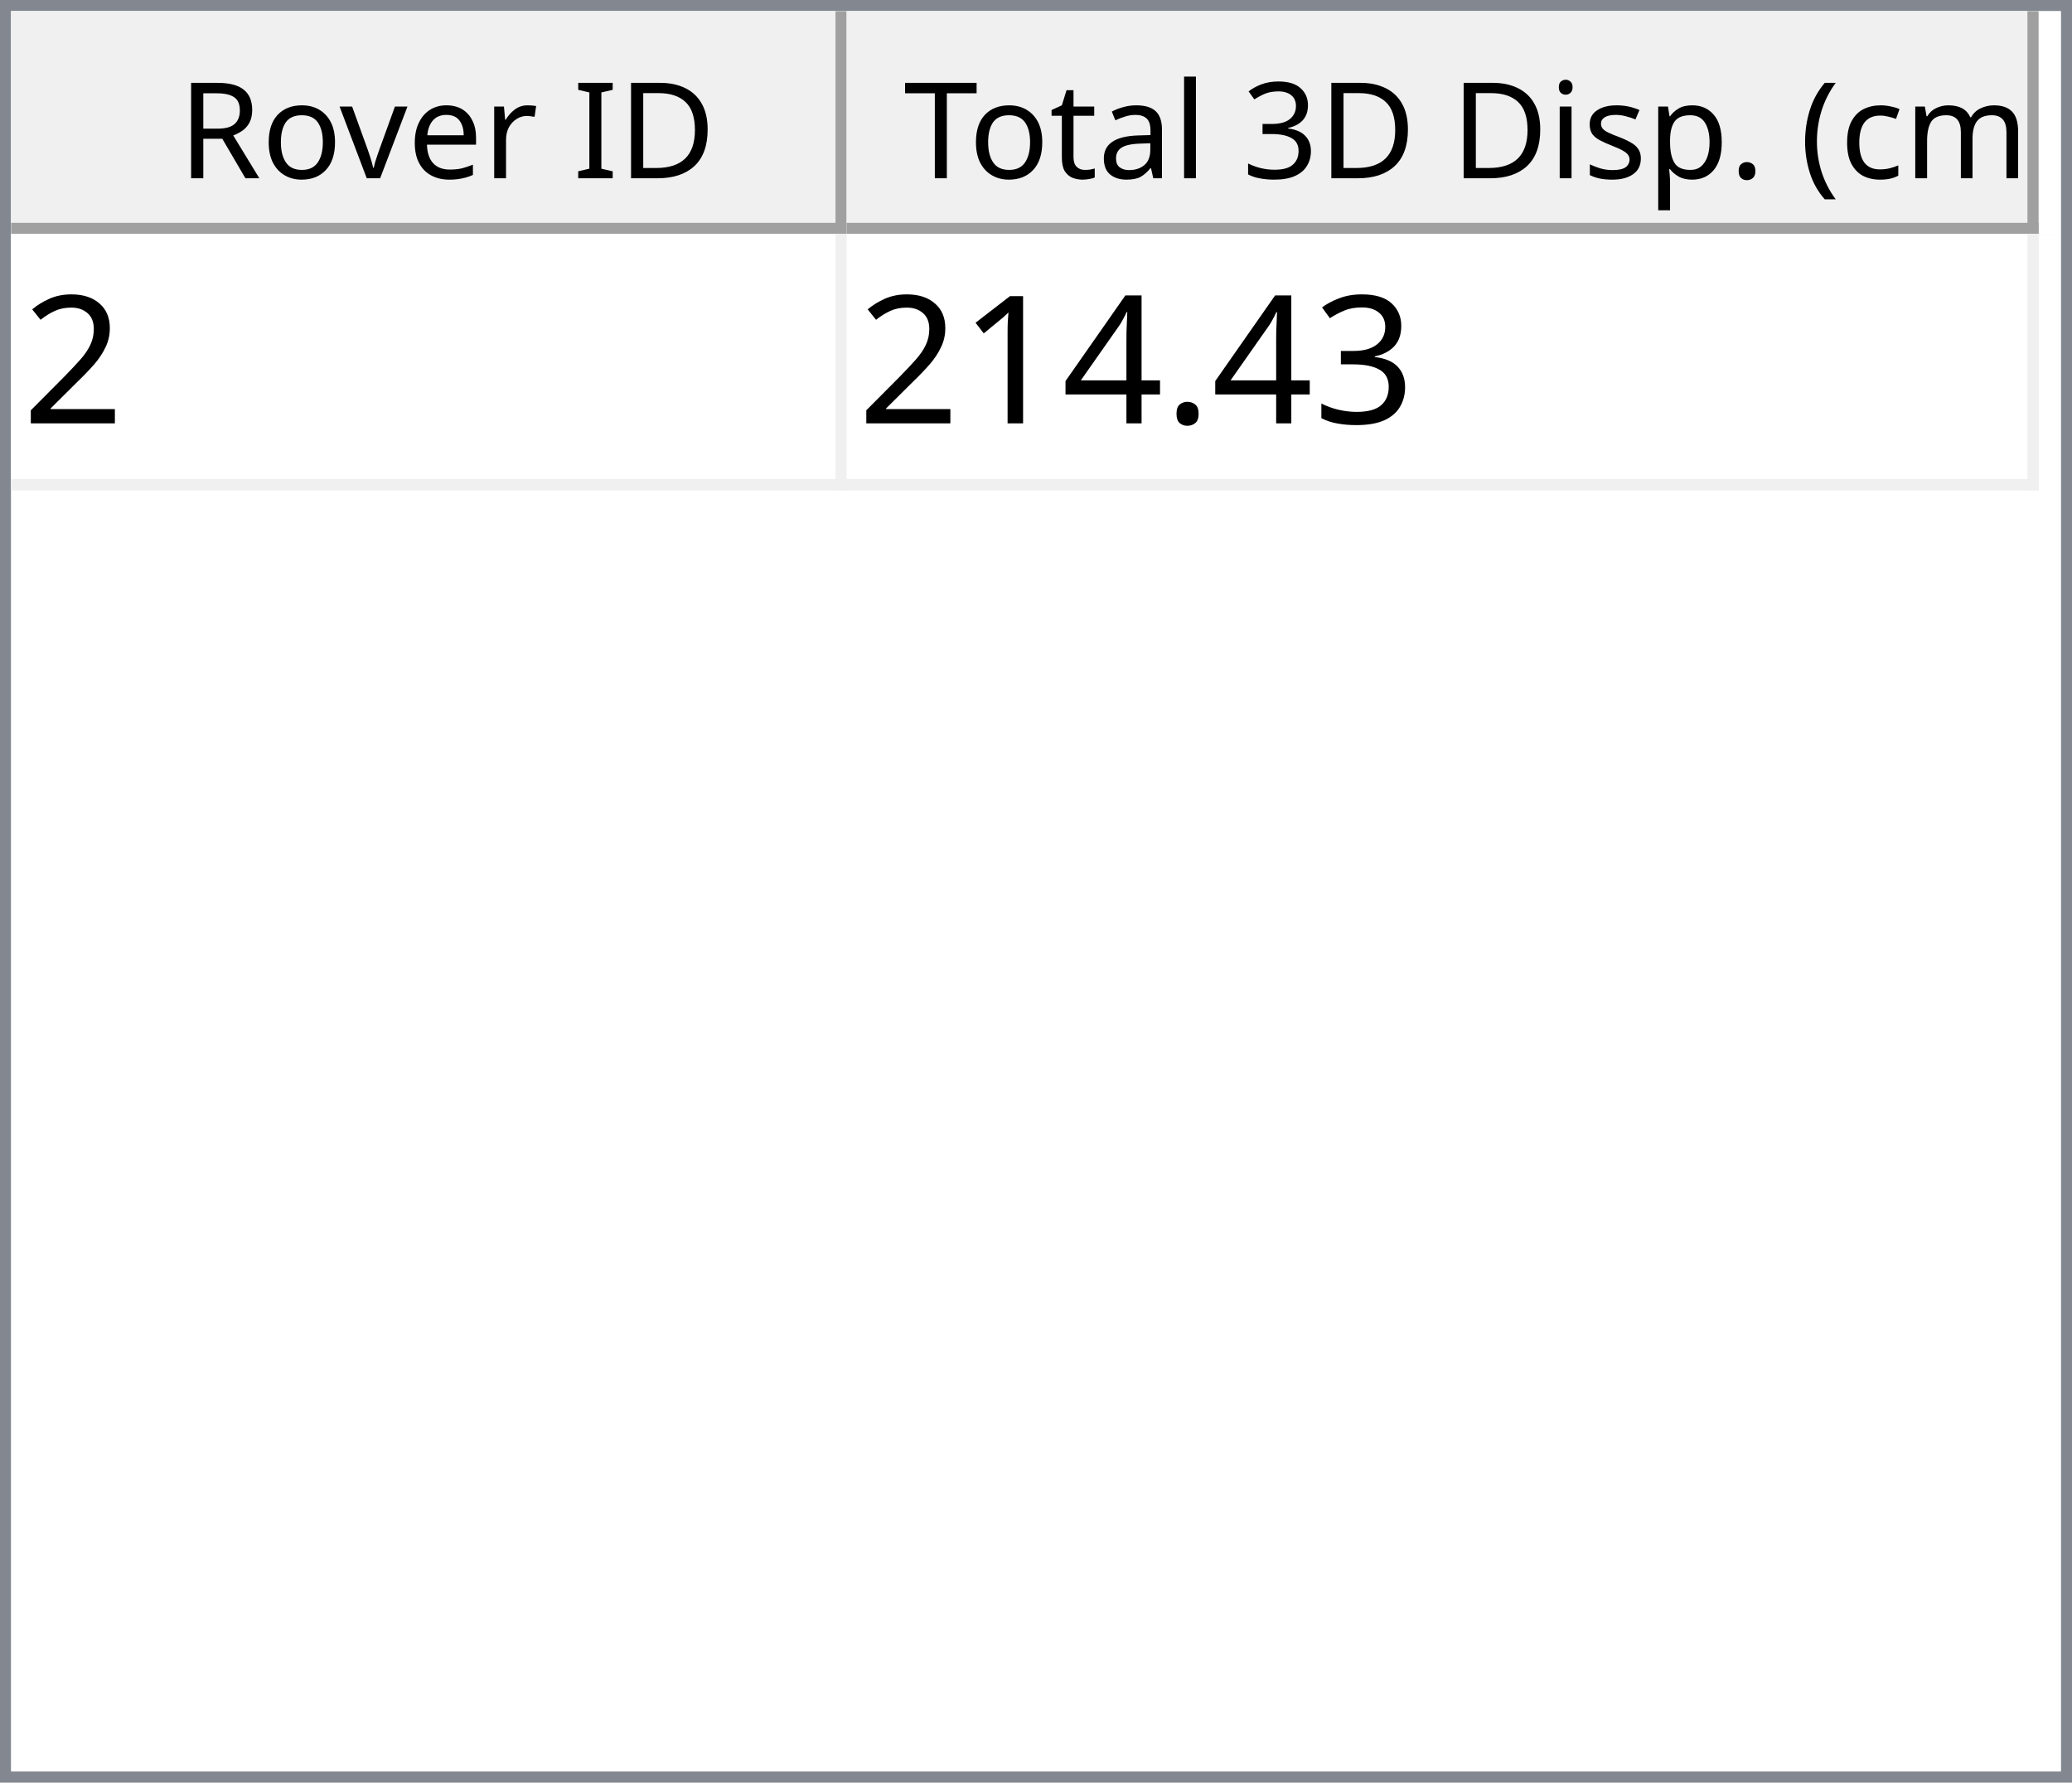
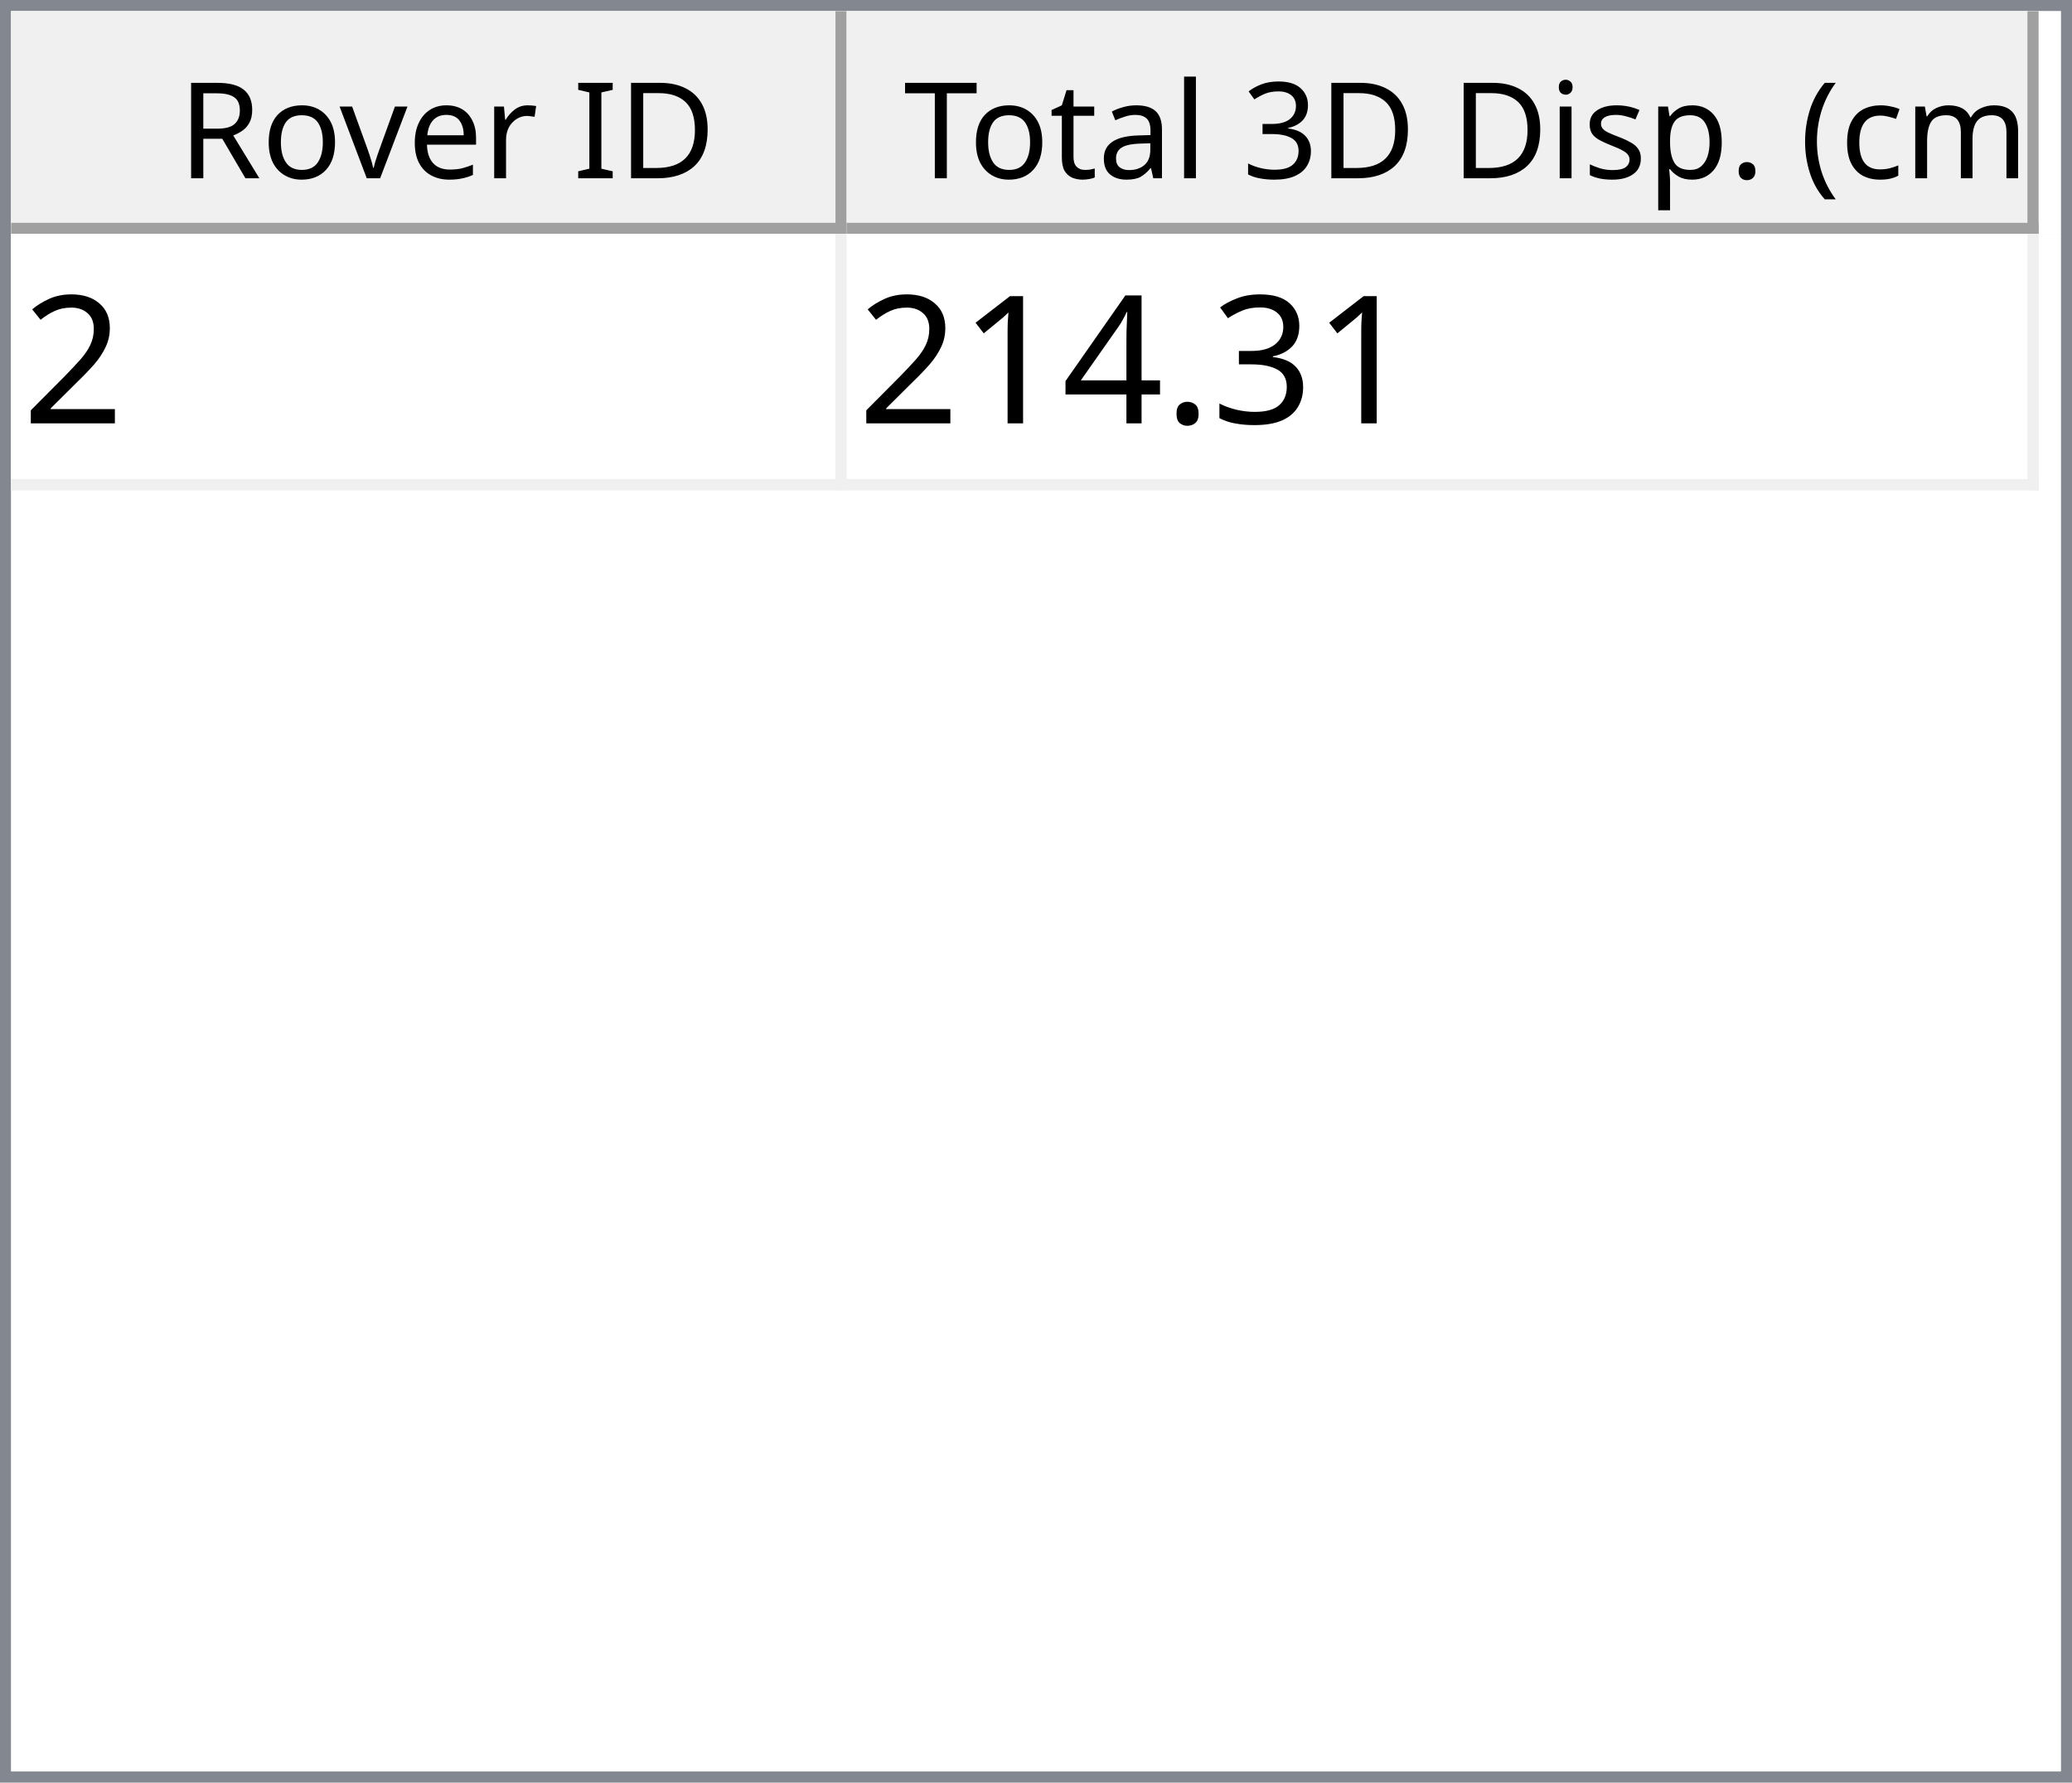
<svg xmlns="http://www.w3.org/2000/svg" style="fill-opacity:1; color-rendering:auto; color-interpolation:auto; text-rendering:auto; stroke:black; stroke-linecap:square; stroke-miterlimit:10; shape-rendering:auto; stroke-opacity:1; fill:black; stroke-dasharray:none; font-weight:normal; stroke-width:1; font-family:'Dialog'; font-style:normal; stroke-linejoin:miter; font-size:12px; stroke-dashoffset:0; image-rendering:auto;" width="186" height="160">
  <defs id="genericDefs" />
  <g>
    <defs id="defs1">
      <clipPath clipPathUnits="userSpaceOnUse" id="clipPath1">
        <path d="M0 0 L186 0 L186 160 L0 160 L0 0 Z" />
      </clipPath>
      <clipPath clipPathUnits="userSpaceOnUse" id="clipPath2">
        <path d="M0 0 L0 160 L186 160 L186 0 Z" />
      </clipPath>
      <clipPath clipPathUnits="userSpaceOnUse" id="clipPath3">
        <path d="M0 0 L0 20 L184 20 L184 0 Z" />
      </clipPath>
      <clipPath clipPathUnits="userSpaceOnUse" id="clipPath4">
        <path d="M0 0 L0 20 L75 20 L75 0 Z" />
      </clipPath>
      <clipPath clipPathUnits="userSpaceOnUse" id="clipPath5">
        <path d="M1 1 L1 19 L74 19 L74 1 Z" />
      </clipPath>
      <clipPath clipPathUnits="userSpaceOnUse" id="clipPath6">
        <path d="M0 0 L0 18 L73 18 L73 0 Z" />
      </clipPath>
      <clipPath clipPathUnits="userSpaceOnUse" id="clipPath7">
        <path d="M-0.5 -0.5 L-0.5 19.5 L74.5 19.5 L74.5 -0.5 Z" />
      </clipPath>
      <clipPath clipPathUnits="userSpaceOnUse" id="clipPath8">
        <path d="M0 0 L0 20 L107 20 L107 0 Z" />
      </clipPath>
      <clipPath clipPathUnits="userSpaceOnUse" id="clipPath9">
        <path d="M1 1 L1 19 L106 19 L106 1 Z" />
      </clipPath>
      <clipPath clipPathUnits="userSpaceOnUse" id="clipPath10">
        <path d="M0 0 L0 18 L105 18 L105 0 Z" />
      </clipPath>
      <clipPath clipPathUnits="userSpaceOnUse" id="clipPath11">
        <path d="M-0.5 -0.5 L-0.5 19.5 L106.5 19.5 L106.5 -0.5 Z" />
      </clipPath>
      <clipPath clipPathUnits="userSpaceOnUse" id="clipPath12">
        <path d="M0 0 L0 138 L184 138 L184 0 Z" />
      </clipPath>
      <clipPath clipPathUnits="userSpaceOnUse" id="clipPath13">
        <path d="M0 0 L0 23 L182 23 L182 0 Z" />
      </clipPath>
      <clipPath clipPathUnits="userSpaceOnUse" id="clipPath14">
        <path d="M-0.5 -0.5 L-0.5 22.5 L181.5 22.5 L181.5 -0.5 Z" />
      </clipPath>
      <clipPath clipPathUnits="userSpaceOnUse" id="clipPath15">
        <path d="M0 0 L0 22 L74 22 L74 0 Z" />
      </clipPath>
      <clipPath clipPathUnits="userSpaceOnUse" id="clipPath16">
        <path d="M0 0 L0 22 L106 22 L106 0 Z" />
      </clipPath>
      <font horiz-adv-x="64.551" id="font1">
        <font-face ascent="107.91" descent="25.098" units-per-em="100" style="font-style:normal; font-family:Segoe UI; font-weight:normal;" />
        <missing-glyph horiz-adv-x="64.551" d="M8.109 0 L8.109 68.266 L56.453 68.266 L56.453 0 L8.109 0 ZM15.328 7.234 L49.219 7.234 L49.219 61.031 L15.328 61.031 L15.328 7.234 Z" />
        <glyph unicode="D" horiz-adv-x="70.117" d="M9.188 0 L9.188 70.016 L28.516 70.016 Q65.531 70.016 65.531 35.891 Q65.531 19.672 55.25 9.836 Q44.969 0 27.734 0 L9.188 0 ZM17.391 62.594 L17.391 7.422 L27.828 7.422 Q41.609 7.422 49.273 14.797 Q56.938 22.172 56.938 35.688 Q56.938 62.594 28.328 62.594 L17.391 62.594 Z" />
        <glyph unicode="I" horiz-adv-x="26.611" d="M17.391 0 L9.188 0 L9.188 70.016 L17.391 70.016 L17.391 0 Z" />
        <glyph unicode=" " horiz-adv-x="27.393" d="" />
        <glyph unicode="r" horiz-adv-x="34.766" d="M34.188 41.891 Q32.078 43.5 28.125 43.5 Q23 43.5 19.555 38.672 Q16.109 33.844 16.109 25.484 L16.109 0 L8.109 0 L8.109 50 L16.109 50 L16.109 39.703 L16.312 39.703 Q18.016 44.969 21.531 47.922 Q25.047 50.875 29.391 50.875 Q32.516 50.875 34.188 50.203 L34.188 41.891 Z" />
        <glyph unicode="e" horiz-adv-x="52.295" d="M48.297 23 L12.984 23 Q13.188 14.656 17.484 10.109 Q21.781 5.562 29.297 5.562 Q37.75 5.562 44.828 11.141 L44.828 3.609 Q38.234 -1.172 27.391 -1.172 Q16.797 -1.172 10.742 5.641 Q4.688 12.453 4.688 24.812 Q4.688 36.469 11.305 43.82 Q17.922 51.172 27.734 51.172 Q37.547 51.172 42.922 44.828 Q48.297 38.484 48.297 27.203 L48.297 23 ZM40.094 29.781 Q40.047 36.719 36.75 40.578 Q33.453 44.438 27.594 44.438 Q21.922 44.438 17.969 40.383 Q14.016 36.328 13.094 29.781 L40.094 29.781 Z" />
        <glyph unicode="v" horiz-adv-x="47.9" d="M47.406 50 L27.484 0 L19.625 0 L0.688 50 L9.469 50 L22.172 13.672 Q23.578 9.672 23.922 6.688 L24.125 6.688 Q24.609 10.453 25.688 13.484 L38.969 50 L47.406 50 Z" />
        <glyph unicode="o" horiz-adv-x="58.594" d="M29 -1.172 Q17.922 -1.172 11.305 5.836 Q4.688 12.844 4.688 24.422 Q4.688 37.016 11.57 44.094 Q18.453 51.172 30.172 51.172 Q41.359 51.172 47.633 44.289 Q53.906 37.406 53.906 25.203 Q53.906 13.234 47.141 6.031 Q40.375 -1.172 29 -1.172 ZM29.594 44.438 Q21.875 44.438 17.383 39.188 Q12.891 33.938 12.891 24.703 Q12.891 15.828 17.43 10.695 Q21.969 5.562 29.594 5.562 Q37.359 5.562 41.531 10.594 Q45.703 15.625 45.703 24.906 Q45.703 34.281 41.531 39.359 Q37.359 44.438 29.594 44.438 Z" />
        <glyph unicode="R" horiz-adv-x="59.814" d="M59.375 0 L49.609 0 L37.891 19.625 Q36.281 22.359 34.766 24.289 Q33.25 26.219 31.664 27.438 Q30.078 28.656 28.25 29.219 Q26.422 29.781 24.125 29.781 L17.391 29.781 L17.391 0 L9.188 0 L9.188 70.016 L30.078 70.016 Q34.672 70.016 38.555 68.867 Q42.438 67.719 45.289 65.375 Q48.141 63.031 49.758 59.547 Q51.375 56.062 51.375 51.375 Q51.375 47.703 50.273 44.656 Q49.172 41.609 47.148 39.211 Q45.125 36.812 42.266 35.133 Q39.406 33.453 35.844 32.516 L35.844 32.328 Q37.594 31.547 38.891 30.547 Q40.188 29.547 41.359 28.18 Q42.531 26.812 43.68 25.078 Q44.828 23.344 46.234 21.047 L59.375 0 ZM17.391 62.594 L17.391 37.203 L28.516 37.203 Q31.594 37.203 34.203 38.133 Q36.812 39.062 38.719 40.797 Q40.625 42.531 41.703 45.047 Q42.781 47.562 42.781 50.688 Q42.781 56.297 39.141 59.445 Q35.5 62.594 28.609 62.594 L17.391 62.594 Z" />
        <glyph unicode=")" horiz-adv-x="30.176" d="M8.297 -15.922 L1.172 -15.922 Q16.406 2.344 16.406 26.812 Q16.406 51.469 1.078 70.016 L8.297 70.016 Q23.531 52.156 23.531 26.703 Q23.531 1.375 8.297 -15.922 Z" />
        <glyph unicode="m" horiz-adv-x="86.133" d="M79.109 0 L71.094 0 L71.094 28.719 Q71.094 37.016 68.531 40.727 Q65.969 44.438 59.906 44.438 Q54.781 44.438 51.195 39.75 Q47.609 35.062 47.609 28.516 L47.609 0 L39.594 0 L39.594 29.688 Q39.594 44.438 28.219 44.438 Q22.953 44.438 19.531 40.016 Q16.109 35.594 16.109 28.516 L16.109 0 L8.109 0 L8.109 50 L16.109 50 L16.109 42.094 L16.312 42.094 Q21.625 51.172 31.844 51.172 Q36.969 51.172 40.773 48.312 Q44.578 45.453 46 40.828 Q51.562 51.172 62.594 51.172 Q79.109 51.172 79.109 30.812 L79.109 0 Z" />
        <glyph unicode="c" horiz-adv-x="46.191" d="M42.188 2.297 Q36.422 -1.172 28.516 -1.172 Q17.828 -1.172 11.258 5.789 Q4.688 12.75 4.688 23.828 Q4.688 36.188 11.766 43.68 Q18.844 51.172 30.672 51.172 Q37.25 51.172 42.281 48.734 L42.281 40.531 Q36.719 44.438 30.375 44.438 Q22.703 44.438 17.797 38.945 Q12.891 33.453 12.891 24.516 Q12.891 15.719 17.508 10.641 Q22.125 5.562 29.891 5.562 Q36.422 5.562 42.188 9.906 L42.188 2.297 Z" />
        <glyph unicode="(" horiz-adv-x="30.176" d="M29.109 -15.922 L21.969 -15.922 Q6.844 1.375 6.844 26.703 Q6.844 52.156 21.969 70.016 L29.203 70.016 Q13.875 51.469 13.875 26.812 Q13.875 2.344 29.109 -15.922 Z" />
        <glyph unicode="." horiz-adv-x="21.68" d="M10.891 -1.078 Q8.641 -1.078 7.055 0.539 Q5.469 2.156 5.469 4.391 Q5.469 6.641 7.055 8.273 Q8.641 9.906 10.891 9.906 Q13.188 9.906 14.797 8.273 Q16.406 6.641 16.406 4.391 Q16.406 2.156 14.797 0.539 Q13.188 -1.078 10.891 -1.078 Z" />
        <glyph unicode="p" horiz-adv-x="58.789" d="M16.312 7.234 L16.109 7.234 L16.109 -23 L8.109 -23 L8.109 50 L16.109 50 L16.109 41.219 L16.312 41.219 Q22.219 51.172 33.594 51.172 Q43.266 51.172 48.688 44.461 Q54.109 37.75 54.109 26.469 Q54.109 13.922 48 6.375 Q41.891 -1.172 31.297 -1.172 Q21.578 -1.172 16.312 7.234 ZM16.109 27.391 L16.109 20.406 Q16.109 14.203 20.141 9.883 Q24.172 5.562 30.375 5.562 Q37.641 5.562 41.773 11.133 Q45.906 16.703 45.906 26.609 Q45.906 34.969 42.047 39.703 Q38.188 44.438 31.594 44.438 Q24.609 44.438 20.359 39.578 Q16.109 34.719 16.109 27.391 Z" />
        <glyph unicode="s" horiz-adv-x="42.432" d="M5.078 1.812 L5.078 10.406 Q11.625 5.562 19.484 5.562 Q30.031 5.562 30.031 12.594 Q30.031 14.594 29.125 15.992 Q28.219 17.391 26.68 18.461 Q25.141 19.531 23.07 20.383 Q21 21.234 18.609 22.172 Q15.281 23.484 12.766 24.828 Q10.25 26.172 8.57 27.859 Q6.891 29.547 6.031 31.695 Q5.172 33.844 5.172 36.719 Q5.172 40.234 6.789 42.945 Q8.406 45.656 11.086 47.484 Q13.766 49.312 17.211 50.242 Q20.656 51.172 24.312 51.172 Q30.812 51.172 35.938 48.922 L35.938 40.828 Q30.422 44.438 23.25 44.438 Q21 44.438 19.195 43.922 Q17.391 43.406 16.094 42.477 Q14.797 41.547 14.086 40.258 Q13.375 38.969 13.375 37.406 Q13.375 35.453 14.086 34.133 Q14.797 32.812 16.164 31.789 Q17.531 30.766 19.484 29.938 Q21.438 29.109 23.922 28.125 Q27.25 26.859 29.883 25.516 Q32.516 24.172 34.375 22.484 Q36.234 20.797 37.234 18.602 Q38.234 16.406 38.234 13.375 Q38.234 9.672 36.602 6.938 Q34.969 4.203 32.234 2.398 Q29.5 0.594 25.93 -0.289 Q22.359 -1.172 18.453 -1.172 Q10.75 -1.172 5.078 1.812 Z" />
        <glyph unicode="i" horiz-adv-x="24.219" d="M12.203 62.703 Q10.062 62.703 8.547 64.164 Q7.031 65.625 7.031 67.875 Q7.031 70.125 8.547 71.609 Q10.062 73.094 12.203 73.094 Q14.406 73.094 15.945 71.609 Q17.484 70.125 17.484 67.875 Q17.484 65.719 15.945 64.211 Q14.406 62.703 12.203 62.703 ZM16.109 0 L8.109 0 L8.109 50 L16.109 50 L16.109 0 Z" />
        <glyph unicode="3" horiz-adv-x="53.906" d="M46.531 19.828 Q46.531 15.094 44.75 11.211 Q42.969 7.328 39.719 4.57 Q36.469 1.812 31.93 0.297 Q27.391 -1.219 21.922 -1.219 Q11.922 -1.219 6 2.594 L6 11.188 Q13.094 5.609 22.219 5.609 Q25.875 5.609 28.828 6.539 Q31.781 7.469 33.906 9.227 Q36.031 10.984 37.18 13.477 Q38.328 15.969 38.328 19.094 Q38.328 32.812 18.797 32.812 L12.984 32.812 L12.984 39.594 L18.5 39.594 Q35.797 39.594 35.797 52.484 Q35.797 64.406 22.609 64.406 Q15.188 64.406 8.688 59.422 L8.688 67.188 Q15.375 71.188 24.609 71.188 Q29 71.188 32.57 69.969 Q36.141 68.75 38.68 66.555 Q41.219 64.359 42.609 61.281 Q44 58.203 44 54.5 Q44 40.672 30.031 36.719 L30.031 36.531 Q33.594 36.141 36.625 34.797 Q39.656 33.453 41.852 31.305 Q44.047 29.156 45.289 26.25 Q46.531 23.344 46.531 19.828 Z" />
        <glyph unicode="l" horiz-adv-x="24.219" d="M16.109 0 L8.109 0 L8.109 74.031 L16.109 74.031 L16.109 0 Z" />
        <glyph unicode="a" horiz-adv-x="50.879" d="M43.891 0 L35.891 0 L35.891 7.812 L35.688 7.812 Q30.469 -1.172 20.312 -1.172 Q12.844 -1.172 8.617 2.781 Q4.391 6.734 4.391 13.281 Q4.391 27.297 20.906 29.594 L35.891 31.688 Q35.891 44.438 25.594 44.438 Q16.547 44.438 9.281 38.281 L9.281 46.484 Q16.656 51.172 26.266 51.172 Q43.891 51.172 43.891 32.516 L43.891 0 ZM35.891 25.297 L23.828 23.641 Q18.266 22.859 15.43 20.875 Q12.594 18.891 12.594 13.875 Q12.594 10.203 15.211 7.883 Q17.828 5.562 22.172 5.562 Q28.125 5.562 32.008 9.742 Q35.891 13.922 35.891 20.312 L35.891 25.297 Z" />
        <glyph unicode="t" horiz-adv-x="33.887" d="M31.297 0.484 Q28.469 -1.078 23.828 -1.078 Q10.688 -1.078 10.688 13.578 L10.688 43.172 L2.094 43.172 L2.094 50 L10.688 50 L10.688 62.203 L18.703 64.797 L18.703 50 L31.297 50 L31.297 43.172 L18.703 43.172 L18.703 14.984 Q18.703 9.969 20.414 7.82 Q22.125 5.672 26.078 5.672 Q29.109 5.672 31.297 7.328 L31.297 0.484 Z" />
        <glyph unicode="T" horiz-adv-x="52.393" d="M50.594 62.594 L30.375 62.594 L30.375 0 L22.172 0 L22.172 62.594 L2 62.594 L2 70.016 L50.594 70.016 L50.594 62.594 Z" />
      </font>
      <font horiz-adv-x="75.0" id="font2">
        <font-face ascent="100.537" descent="21.973" units-per-em="100" style="font-style:normal; font-family:sans-serif; font-weight:normal;" />
        <missing-glyph horiz-adv-x="75.0" d="M12.5 0 L12.5 62.5 L62.5 62.5 L62.5 0 L12.5 0 ZM14.062 1.562 L60.938 1.562 L60.938 60.938 L14.062 60.938 L14.062 1.562 Z" />
        <glyph unicode="2" horiz-adv-x="55.615" d="M50.344 8.453 L50.344 0 L3.031 0 Q2.938 3.172 4.047 6.109 Q5.859 10.938 9.836 15.625 Q13.812 20.312 21.344 26.469 Q33.016 36.031 37.117 41.625 Q41.219 47.219 41.219 52.203 Q41.219 57.422 37.477 61.008 Q33.734 64.594 27.734 64.594 Q21.391 64.594 17.578 60.789 Q13.766 56.984 13.719 50.25 L4.688 51.172 Q5.609 61.281 11.664 66.578 Q17.719 71.875 27.938 71.875 Q38.234 71.875 44.242 66.164 Q50.25 60.453 50.25 52 Q50.25 47.703 48.492 43.555 Q46.734 39.406 42.656 34.812 Q38.578 30.219 29.109 22.219 Q21.188 15.578 18.945 13.211 Q16.703 10.844 15.234 8.453 L50.344 8.453 Z" />
        <glyph unicode="3" horiz-adv-x="55.615" d="M4.203 18.891 L12.984 20.062 Q14.5 12.594 18.141 9.297 Q21.781 6 27 6 Q33.203 6 37.477 10.297 Q41.75 14.594 41.75 20.953 Q41.75 27 37.797 30.93 Q33.844 34.859 27.734 34.859 Q25.25 34.859 21.531 33.891 L22.516 41.609 Q23.391 41.5 23.922 41.5 Q29.547 41.5 34.039 44.43 Q38.531 47.359 38.531 53.469 Q38.531 58.297 35.258 61.477 Q31.984 64.656 26.812 64.656 Q21.688 64.656 18.266 61.43 Q14.844 58.203 13.875 51.766 L5.078 53.328 Q6.688 62.156 12.398 67.016 Q18.109 71.875 26.609 71.875 Q32.469 71.875 37.398 69.359 Q42.328 66.844 44.945 62.5 Q47.562 58.156 47.562 53.266 Q47.562 48.641 45.07 44.828 Q42.578 41.016 37.703 38.766 Q44.047 37.312 47.562 32.695 Q51.078 28.078 51.078 21.141 Q51.078 11.766 44.242 5.25 Q37.406 -1.266 26.953 -1.266 Q17.531 -1.266 11.305 4.352 Q5.078 9.969 4.203 18.891 Z" />
        <glyph unicode="." horiz-adv-x="27.783" d="M9.078 0 L9.078 10.016 L19.094 10.016 L19.094 0 L9.078 0 Z" />
        <glyph unicode="4" horiz-adv-x="55.615" d="M32.328 0 L32.328 17.141 L1.266 17.141 L1.266 25.203 L33.938 71.578 L41.109 71.578 L41.109 25.203 L50.781 25.203 L50.781 17.141 L41.109 17.141 L41.109 0 L32.328 0 ZM32.328 25.203 L32.328 57.469 L9.906 25.203 L32.328 25.203 Z" />
        <glyph unicode="1" horiz-adv-x="55.615" d="M37.25 0 L28.469 0 L28.469 56 Q25.297 52.984 20.141 49.953 Q14.984 46.922 10.891 45.406 L10.891 53.906 Q18.266 57.375 23.781 62.305 Q29.297 67.234 31.594 71.875 L37.25 71.875 L37.25 0 Z" />
      </font>
    </defs>
    <g style="fill:white; stroke:white;">
      <rect x="0" y="0" width="186" style="clip-path:url(#clipPath1); stroke:none;" height="160" />
    </g>
    <g style="fill:white; text-rendering:optimizeSpeed; color-rendering:optimizeSpeed; image-rendering:optimizeSpeed; shape-rendering:crispEdges; stroke:white; color-interpolation:sRGB;">
      <rect x="0" width="186" height="160" y="0" style="stroke:none;" />
      <path style="stroke:none;" d="M0 160 L186 160 L186 0 L0 0 Z" />
    </g>
    <g style="fill:rgb(240,240,240); font-family:'Segoe UI'; stroke:rgb(240,240,240);">
      <rect x="0" y="0" width="186" style="clip-path:url(#clipPath2); stroke:none;" height="160" />
    </g>
    <g style="fill:rgb(130,135,144); font-family:'Segoe UI'; stroke:rgb(130,135,144);">
      <path d="M0 0 L186 0 L186 160 L0 160 L0 0 ZM1 1 L185 1 L185 159 L1 159 L1 1 Z" style="fill-rule:evenodd; clip-path:url(#clipPath2); stroke:none;" />
    </g>
    <g style="fill:white; font-family:'Segoe UI'; stroke:white;" transform="translate(1,1)">
      <rect x="0" y="0" width="184" style="clip-path:url(#clipPath3); stroke:none;" height="20" />
    </g>
    <g style="fill:rgb(240,240,240); font-family:'Segoe UI'; stroke:rgb(240,240,240);" transform="translate(1,1)">
      <rect x="0" y="0" width="75" style="clip-path:url(#clipPath4); stroke:none;" height="20" />
    </g>
    <g style="font-family:'Segoe UI';" transform="translate(2,2)">
      <text x="14" xml:space="preserve" y="14" style="clip-path:url(#clipPath6); stroke:none;">Rover ID</text>
    </g>
    <g style="fill:rgb(160,160,160); font-family:'Segoe UI'; stroke:rgb(160,160,160); stroke-linejoin:bevel;" transform="translate(1.5,1.5)">
      <line x1="74" x2="74" y1="0" style="fill:none; clip-path:url(#clipPath7);" y2="19" />
    </g>
    <g style="fill:rgb(160,160,160); font-family:'Segoe UI'; stroke:rgb(160,160,160); stroke-linejoin:bevel;" transform="matrix(1,0,0,1,1,1) translate(0.5,0.5)">
      <line x1="0" x2="74" y1="19" style="fill:none; clip-path:url(#clipPath7);" y2="19" />
    </g>
    <g style="fill:rgb(240,240,240); font-family:'Segoe UI'; stroke:rgb(240,240,240);" transform="translate(76,1)">
      <rect x="0" y="0" width="107" style="clip-path:url(#clipPath8); stroke:none;" height="20" />
    </g>
    <g style="font-family:'Segoe UI';" transform="translate(77,2)">
      <text x="1" xml:space="preserve" y="14" style="clip-path:url(#clipPath10); stroke:none;"> Total 3D Disp. (cm)</text>
    </g>
    <g style="fill:rgb(160,160,160); font-family:'Segoe UI'; stroke:rgb(160,160,160); stroke-linejoin:bevel;" transform="translate(76.5,1.5)">
      <line x1="106" x2="106" y1="0" style="fill:none; clip-path:url(#clipPath11);" y2="19" />
    </g>
    <g style="fill:rgb(160,160,160); font-family:'Segoe UI'; stroke:rgb(160,160,160); stroke-linejoin:bevel;" transform="matrix(1,0,0,1,76,1) translate(0.5,0.5)">
      <line x1="0" x2="106" y1="19" style="fill:none; clip-path:url(#clipPath11);" y2="19" />
    </g>
    <g style="fill:white; font-family:'Segoe UI'; stroke:white;" transform="translate(1,21)">
      <rect x="0" y="0" width="184" style="clip-path:url(#clipPath12); stroke:none;" height="138" />
    </g>
    <g style="fill:rgb(240,240,240); font-size:16px; font-family:sans-serif; stroke:rgb(240,240,240);" transform="translate(1,21)">
      <rect x="0" y="0" width="182" style="clip-path:url(#clipPath13); stroke:none;" height="23" />
      <line transform="translate(0.5,0.5)" x1="0" x2="181" y1="22" style="clip-path:url(#clipPath14); fill:none; stroke-linejoin:bevel;" y2="22" />
    </g>
    <g transform="matrix(1,0,0,1,1,21) translate(0.5,0.5)" style="fill:rgb(240,240,240); font-size:16px; font-family:sans-serif; stroke:rgb(240,240,240); stroke-linejoin:bevel;">
      <line x1="74" x2="74" y1="0" style="fill:none; clip-path:url(#clipPath14);" y2="22" />
    </g>
    <g transform="matrix(1,0,0,1,1,21) translate(0.5,0.5)" style="fill:rgb(240,240,240); font-size:16px; font-family:sans-serif; stroke:rgb(240,240,240); stroke-linejoin:bevel;">
      <line x1="181" x2="181" y1="0" style="fill:none; clip-path:url(#clipPath14);" y2="22" />
    </g>
    <g style="fill:white; font-size:16px; font-family:sans-serif; stroke:white;" transform="matrix(1,0,0,1,1,21)">
      <rect x="0" y="0" width="74" style="clip-path:url(#clipPath15); stroke:none;" height="22" />
      <text x="1" y="17" style="fill:black; clip-path:url(#clipPath15); stroke:none;" xml:space="preserve">2</text>
    </g>
    <g style="fill:white; font-size:16px; font-family:sans-serif; stroke:white;" transform="matrix(1,0,0,1,1,21) translate(75,0)">
      <rect x="0" y="0" width="106" style="clip-path:url(#clipPath16); stroke:none;" height="22" />
-       <text x="1" y="17" style="fill:black; clip-path:url(#clipPath16); stroke:none;" xml:space="preserve">214.43</text>
+       <text x="1" y="17" style="fill:black; clip-path:url(#clipPath16); stroke:none;" xml:space="preserve">214.31</text>
    </g>
  </g>
</svg>
